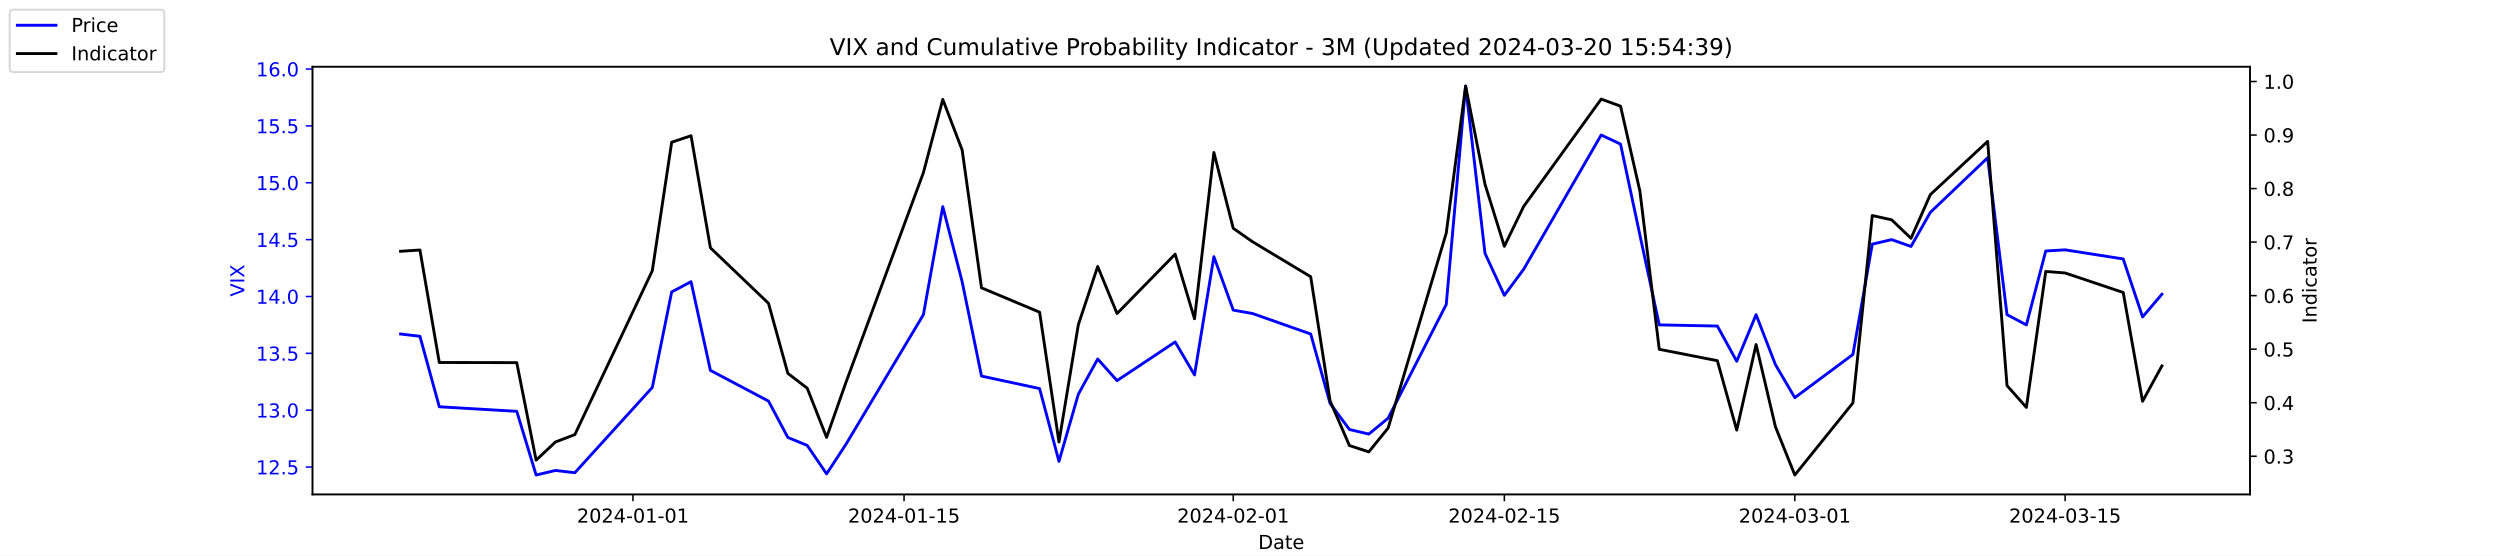
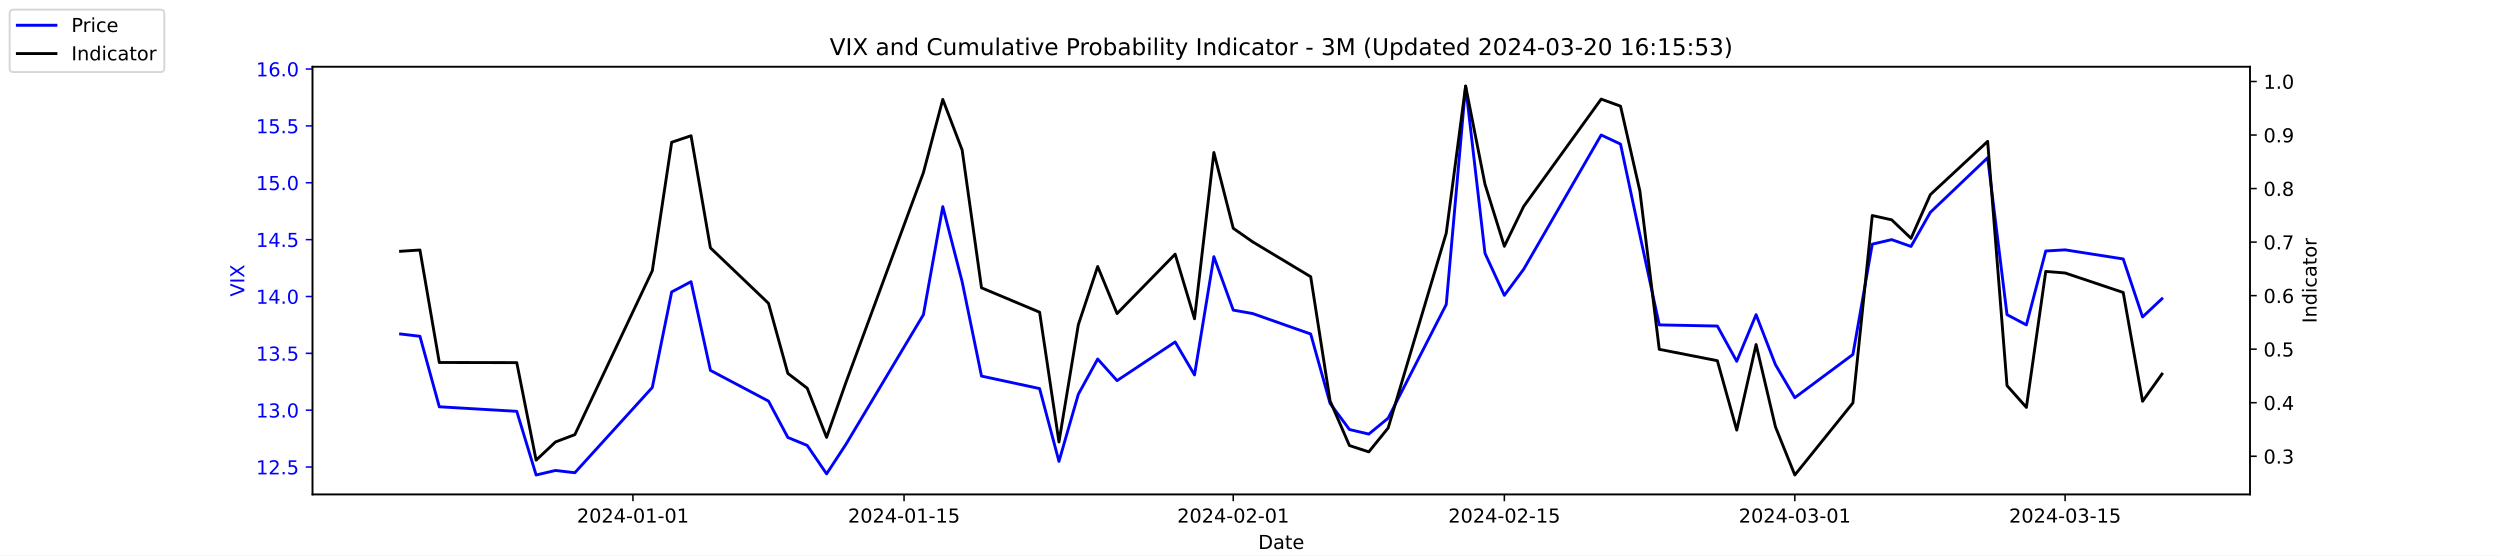
<svg xmlns="http://www.w3.org/2000/svg" xmlns:xlink="http://www.w3.org/1999/xlink" width="1296pt" height="288pt" viewBox="0 0 1296 288" version="1.1">
  <defs>
    <style type="text/css">*{stroke-linejoin: round; stroke-linecap: butt}</style>
  </defs>
  <g id="figure_1">
    <g id="patch_1">
      <path d="M 0 288  L 1296 288  L 1296 0  L 0 0  z " style="fill: #ffffff" />
    </g>
    <g id="axes_1">
      <g id="patch_2">
        <path d="M 162 256.32  L 1166.4 256.32  L 1166.4 34.56  L 162 34.56  z " style="fill: #ffffff" />
      </g>
      <g id="matplotlib.axis_1">
        <g id="xtick_1">
          <g id="line2d_1">
            <defs>
-               <path id="mac4f357152" d="M 0 0  L 0 3.5  " style="stroke: #000000; stroke-width: 0.8" />
+               <path id="m249b11caa0" d="M 0 0  L 0 3.5  " style="stroke: #000000; stroke-width: 0.8" />
            </defs>
            <g>
-               <use xlink:href="#mac4f357152" x="328.117" y="256.32" style="stroke: #000000; stroke-width: 0.8" />
+               <use xlink:href="#m249b11caa0" x="328.117" y="256.32" style="stroke: #000000; stroke-width: 0.8" />
            </g>
          </g>
          <g id="text_1">
            <g transform="translate(299.0595 270.9184) scale(0.1 -0.1)">
              <defs>
                <path id="DejaVuSans-32" d="M 1228 531  L 3431 531  L 3431 0  L 469 0  L 469 531  Q 828 903 1448 1529  Q 2069 2156 2228 2338  Q 2531 2678 2651 2914  Q 2772 3150 2772 3378  Q 2772 3750 2511 3984  Q 2250 4219 1831 4219  Q 1534 4219 1204 4116  Q 875 4013 500 3803  L 500 4441  Q 881 4594 1212 4672  Q 1544 4750 1819 4750  Q 2544 4750 2975 4387  Q 3406 4025 3406 3419  Q 3406 3131 3298 2873  Q 3191 2616 2906 2266  Q 2828 2175 2409 1742  Q 1991 1309 1228 531  z " transform="scale(0.015625)" />
                <path id="DejaVuSans-30" d="M 2034 4250  Q 1547 4250 1301 3770  Q 1056 3291 1056 2328  Q 1056 1369 1301 889  Q 1547 409 2034 409  Q 2525 409 2770 889  Q 3016 1369 3016 2328  Q 3016 3291 2770 3770  Q 2525 4250 2034 4250  z M 2034 4750  Q 2819 4750 3233 4129  Q 3647 3509 3647 2328  Q 3647 1150 3233 529  Q 2819 -91 2034 -91  Q 1250 -91 836 529  Q 422 1150 422 2328  Q 422 3509 836 4129  Q 1250 4750 2034 4750  z " transform="scale(0.015625)" />
                <path id="DejaVuSans-34" d="M 2419 4116  L 825 1625  L 2419 1625  L 2419 4116  z M 2253 4666  L 3047 4666  L 3047 1625  L 3713 1625  L 3713 1100  L 3047 1100  L 3047 0  L 2419 0  L 2419 1100  L 313 1100  L 313 1709  L 2253 4666  z " transform="scale(0.015625)" />
                <path id="DejaVuSans-2d" d="M 313 2009  L 1997 2009  L 1997 1497  L 313 1497  L 313 2009  z " transform="scale(0.015625)" />
                <path id="DejaVuSans-31" d="M 794 531  L 1825 531  L 1825 4091  L 703 3866  L 703 4441  L 1819 4666  L 2450 4666  L 2450 531  L 3481 531  L 3481 0  L 794 0  L 794 531  z " transform="scale(0.015625)" />
              </defs>
              <use xlink:href="#DejaVuSans-32" />
              <use xlink:href="#DejaVuSans-30" x="63.623" />
              <use xlink:href="#DejaVuSans-32" x="127.246" />
              <use xlink:href="#DejaVuSans-34" x="190.869" />
              <use xlink:href="#DejaVuSans-2d" x="254.492" />
              <use xlink:href="#DejaVuSans-30" x="290.576" />
              <use xlink:href="#DejaVuSans-31" x="354.199" />
              <use xlink:href="#DejaVuSans-2d" x="417.822" />
              <use xlink:href="#DejaVuSans-30" x="453.906" />
              <use xlink:href="#DejaVuSans-31" x="517.529" />
            </g>
          </g>
        </g>
        <g id="xtick_2">
          <g id="line2d_2">
            <g>
-               <use xlink:href="#mac4f357152" x="468.657" y="256.32" style="stroke: #000000; stroke-width: 0.8" />
+               <use xlink:href="#m249b11caa0" x="468.657" y="256.32" style="stroke: #000000; stroke-width: 0.8" />
            </g>
          </g>
          <g id="text_2">
            <g transform="translate(439.5994 270.9184) scale(0.1 -0.1)">
              <defs>
                <path id="DejaVuSans-35" d="M 691 4666  L 3169 4666  L 3169 4134  L 1269 4134  L 1269 2991  Q 1406 3038 1543 3061  Q 1681 3084 1819 3084  Q 2600 3084 3056 2656  Q 3513 2228 3513 1497  Q 3513 744 3044 326  Q 2575 -91 1722 -91  Q 1428 -91 1123 -41  Q 819 9 494 109  L 494 744  Q 775 591 1075 516  Q 1375 441 1709 441  Q 2250 441 2565 725  Q 2881 1009 2881 1497  Q 2881 1984 2565 2268  Q 2250 2553 1709 2553  Q 1456 2553 1204 2497  Q 953 2441 691 2322  L 691 4666  z " transform="scale(0.015625)" />
              </defs>
              <use xlink:href="#DejaVuSans-32" />
              <use xlink:href="#DejaVuSans-30" x="63.623" />
              <use xlink:href="#DejaVuSans-32" x="127.246" />
              <use xlink:href="#DejaVuSans-34" x="190.869" />
              <use xlink:href="#DejaVuSans-2d" x="254.492" />
              <use xlink:href="#DejaVuSans-30" x="290.576" />
              <use xlink:href="#DejaVuSans-31" x="354.199" />
              <use xlink:href="#DejaVuSans-2d" x="417.822" />
              <use xlink:href="#DejaVuSans-31" x="453.906" />
              <use xlink:href="#DejaVuSans-35" x="517.529" />
            </g>
          </g>
        </g>
        <g id="xtick_3">
          <g id="line2d_3">
            <g>
-               <use xlink:href="#mac4f357152" x="639.313" y="256.32" style="stroke: #000000; stroke-width: 0.8" />
+               <use xlink:href="#m249b11caa0" x="639.313" y="256.32" style="stroke: #000000; stroke-width: 0.8" />
            </g>
          </g>
          <g id="text_3">
            <g transform="translate(610.2549 270.9184) scale(0.1 -0.1)">
              <use xlink:href="#DejaVuSans-32" />
              <use xlink:href="#DejaVuSans-30" x="63.623" />
              <use xlink:href="#DejaVuSans-32" x="127.246" />
              <use xlink:href="#DejaVuSans-34" x="190.869" />
              <use xlink:href="#DejaVuSans-2d" x="254.492" />
              <use xlink:href="#DejaVuSans-30" x="290.576" />
              <use xlink:href="#DejaVuSans-32" x="354.199" />
              <use xlink:href="#DejaVuSans-2d" x="417.822" />
              <use xlink:href="#DejaVuSans-30" x="453.906" />
              <use xlink:href="#DejaVuSans-31" x="517.529" />
            </g>
          </g>
        </g>
        <g id="xtick_4">
          <g id="line2d_4">
            <g>
-               <use xlink:href="#mac4f357152" x="779.853" y="256.32" style="stroke: #000000; stroke-width: 0.8" />
+               <use xlink:href="#m249b11caa0" x="779.853" y="256.32" style="stroke: #000000; stroke-width: 0.8" />
            </g>
          </g>
          <g id="text_4">
            <g transform="translate(750.7948 270.9184) scale(0.1 -0.1)">
              <use xlink:href="#DejaVuSans-32" />
              <use xlink:href="#DejaVuSans-30" x="63.623" />
              <use xlink:href="#DejaVuSans-32" x="127.246" />
              <use xlink:href="#DejaVuSans-34" x="190.869" />
              <use xlink:href="#DejaVuSans-2d" x="254.492" />
              <use xlink:href="#DejaVuSans-30" x="290.576" />
              <use xlink:href="#DejaVuSans-32" x="354.199" />
              <use xlink:href="#DejaVuSans-2d" x="417.822" />
              <use xlink:href="#DejaVuSans-31" x="453.906" />
              <use xlink:href="#DejaVuSans-35" x="517.529" />
            </g>
          </g>
        </g>
        <g id="xtick_5">
          <g id="line2d_5">
            <g>
-               <use xlink:href="#mac4f357152" x="930.431" y="256.32" style="stroke: #000000; stroke-width: 0.8" />
+               <use xlink:href="#m249b11caa0" x="930.431" y="256.32" style="stroke: #000000; stroke-width: 0.8" />
            </g>
          </g>
          <g id="text_5">
            <g transform="translate(901.3732 270.9184) scale(0.1 -0.1)">
              <defs>
                <path id="DejaVuSans-33" d="M 2597 2516  Q 3050 2419 3304 2112  Q 3559 1806 3559 1356  Q 3559 666 3084 287  Q 2609 -91 1734 -91  Q 1441 -91 1130 -33  Q 819 25 488 141  L 488 750  Q 750 597 1062 519  Q 1375 441 1716 441  Q 2309 441 2620 675  Q 2931 909 2931 1356  Q 2931 1769 2642 2001  Q 2353 2234 1838 2234  L 1294 2234  L 1294 2753  L 1863 2753  Q 2328 2753 2575 2939  Q 2822 3125 2822 3475  Q 2822 3834 2567 4026  Q 2313 4219 1838 4219  Q 1578 4219 1281 4162  Q 984 4106 628 3988  L 628 4550  Q 988 4650 1302 4700  Q 1616 4750 1894 4750  Q 2613 4750 3031 4423  Q 3450 4097 3450 3541  Q 3450 3153 3228 2886  Q 3006 2619 2597 2516  z " transform="scale(0.015625)" />
              </defs>
              <use xlink:href="#DejaVuSans-32" />
              <use xlink:href="#DejaVuSans-30" x="63.623" />
              <use xlink:href="#DejaVuSans-32" x="127.246" />
              <use xlink:href="#DejaVuSans-34" x="190.869" />
              <use xlink:href="#DejaVuSans-2d" x="254.492" />
              <use xlink:href="#DejaVuSans-30" x="290.576" />
              <use xlink:href="#DejaVuSans-33" x="354.199" />
              <use xlink:href="#DejaVuSans-2d" x="417.822" />
              <use xlink:href="#DejaVuSans-30" x="453.906" />
              <use xlink:href="#DejaVuSans-31" x="517.529" />
            </g>
          </g>
        </g>
        <g id="xtick_6">
          <g id="line2d_6">
            <g>
-               <use xlink:href="#mac4f357152" x="1070.553" y="256.32" style="stroke: #000000; stroke-width: 0.8" />
+               <use xlink:href="#m249b11caa0" x="1070.553" y="256.32" style="stroke: #000000; stroke-width: 0.8" />
            </g>
          </g>
          <g id="text_6">
            <g transform="translate(1041.495 270.9184) scale(0.1 -0.1)">
              <use xlink:href="#DejaVuSans-32" />
              <use xlink:href="#DejaVuSans-30" x="63.623" />
              <use xlink:href="#DejaVuSans-32" x="127.246" />
              <use xlink:href="#DejaVuSans-34" x="190.869" />
              <use xlink:href="#DejaVuSans-2d" x="254.492" />
              <use xlink:href="#DejaVuSans-30" x="290.576" />
              <use xlink:href="#DejaVuSans-33" x="354.199" />
              <use xlink:href="#DejaVuSans-2d" x="417.822" />
              <use xlink:href="#DejaVuSans-31" x="453.906" />
              <use xlink:href="#DejaVuSans-35" x="517.529" />
            </g>
          </g>
        </g>
        <g id="text_7">
          <g transform="translate(652.2492 284.5966) scale(0.1 -0.1)">
            <defs>
              <path id="DejaVuSans-44" d="M 1259 4147  L 1259 519  L 2022 519  Q 2988 519 3436 956  Q 3884 1394 3884 2338  Q 3884 3275 3436 3711  Q 2988 4147 2022 4147  L 1259 4147  z M 628 4666  L 1925 4666  Q 3281 4666 3915 4102  Q 4550 3538 4550 2338  Q 4550 1131 3912 565  Q 3275 0 1925 0  L 628 0  L 628 4666  z " transform="scale(0.015625)" />
              <path id="DejaVuSans-61" d="M 2194 1759  Q 1497 1759 1228 1600  Q 959 1441 959 1056  Q 959 750 1161 570  Q 1363 391 1709 391  Q 2188 391 2477 730  Q 2766 1069 2766 1631  L 2766 1759  L 2194 1759  z M 3341 1997  L 3341 0  L 2766 0  L 2766 531  Q 2569 213 2275 61  Q 1981 -91 1556 -91  Q 1019 -91 701 211  Q 384 513 384 1019  Q 384 1609 779 1909  Q 1175 2209 1959 2209  L 2766 2209  L 2766 2266  Q 2766 2663 2505 2880  Q 2244 3097 1772 3097  Q 1472 3097 1187 3025  Q 903 2953 641 2809  L 641 3341  Q 956 3463 1253 3523  Q 1550 3584 1831 3584  Q 2591 3584 2966 3190  Q 3341 2797 3341 1997  z " transform="scale(0.015625)" />
              <path id="DejaVuSans-74" d="M 1172 4494  L 1172 3500  L 2356 3500  L 2356 3053  L 1172 3053  L 1172 1153  Q 1172 725 1289 603  Q 1406 481 1766 481  L 2356 481  L 2356 0  L 1766 0  Q 1100 0 847 248  Q 594 497 594 1153  L 594 3053  L 172 3053  L 172 3500  L 594 3500  L 594 4494  L 1172 4494  z " transform="scale(0.015625)" />
              <path id="DejaVuSans-65" d="M 3597 1894  L 3597 1613  L 953 1613  Q 991 1019 1311 708  Q 1631 397 2203 397  Q 2534 397 2845 478  Q 3156 559 3463 722  L 3463 178  Q 3153 47 2828 -22  Q 2503 -91 2169 -91  Q 1331 -91 842 396  Q 353 884 353 1716  Q 353 2575 817 3079  Q 1281 3584 2069 3584  Q 2775 3584 3186 3129  Q 3597 2675 3597 1894  z M 3022 2063  Q 3016 2534 2758 2815  Q 2500 3097 2075 3097  Q 1594 3097 1305 2825  Q 1016 2553 972 2059  L 3022 2063  z " transform="scale(0.015625)" />
            </defs>
            <use xlink:href="#DejaVuSans-44" />
            <use xlink:href="#DejaVuSans-61" x="77.002" />
            <use xlink:href="#DejaVuSans-74" x="138.281" />
            <use xlink:href="#DejaVuSans-65" x="177.49" />
          </g>
        </g>
      </g>
      <g id="matplotlib.axis_2">
        <g id="ytick_1">
          <g id="line2d_7">
            <defs>
-               <path id="m683753b3c8" d="M 0 0  L -3.5 0  " style="stroke: #0000ff; stroke-width: 0.8" />
+               <path id="m9d72d36053" d="M 0 0  L -3.5 0  " style="stroke: #0000ff; stroke-width: 0.8" />
            </defs>
            <g>
-               <use xlink:href="#m683753b3c8" x="162" y="242.114" style="fill: #0000ff; stroke: #0000ff; stroke-width: 0.8" />
+               <use xlink:href="#m9d72d36053" x="162" y="242.114" style="fill: #0000ff; stroke: #0000ff; stroke-width: 0.8" />
            </g>
          </g>
          <g id="text_8">
            <g style="fill: #0000ff" transform="translate(132.7344 245.9129) scale(0.1 -0.1)">
              <defs>
                <path id="DejaVuSans-2e" d="M 684 794  L 1344 794  L 1344 0  L 684 0  L 684 794  z " transform="scale(0.015625)" />
              </defs>
              <use xlink:href="#DejaVuSans-31" />
              <use xlink:href="#DejaVuSans-32" x="63.623" />
              <use xlink:href="#DejaVuSans-2e" x="127.246" />
              <use xlink:href="#DejaVuSans-35" x="159.033" />
            </g>
          </g>
        </g>
        <g id="ytick_2">
          <g id="line2d_8">
            <g>
-               <use xlink:href="#m683753b3c8" x="162" y="212.64" style="fill: #0000ff; stroke: #0000ff; stroke-width: 0.8" />
+               <use xlink:href="#m9d72d36053" x="162" y="212.64" style="fill: #0000ff; stroke: #0000ff; stroke-width: 0.8" />
            </g>
          </g>
          <g id="text_9">
            <g style="fill: #0000ff" transform="translate(132.7344 216.4392) scale(0.1 -0.1)">
              <use xlink:href="#DejaVuSans-31" />
              <use xlink:href="#DejaVuSans-33" x="63.623" />
              <use xlink:href="#DejaVuSans-2e" x="127.246" />
              <use xlink:href="#DejaVuSans-30" x="159.033" />
            </g>
          </g>
        </g>
        <g id="ytick_3">
          <g id="line2d_9">
            <g>
-               <use xlink:href="#m683753b3c8" x="162" y="183.166" style="fill: #0000ff; stroke: #0000ff; stroke-width: 0.8" />
+               <use xlink:href="#m9d72d36053" x="162" y="183.166" style="fill: #0000ff; stroke: #0000ff; stroke-width: 0.8" />
            </g>
          </g>
          <g id="text_10">
            <g style="fill: #0000ff" transform="translate(132.7344 186.9656) scale(0.1 -0.1)">
              <use xlink:href="#DejaVuSans-31" />
              <use xlink:href="#DejaVuSans-33" x="63.623" />
              <use xlink:href="#DejaVuSans-2e" x="127.246" />
              <use xlink:href="#DejaVuSans-35" x="159.033" />
            </g>
          </g>
        </g>
        <g id="ytick_4">
          <g id="line2d_10">
            <g>
-               <use xlink:href="#m683753b3c8" x="162" y="153.693" style="fill: #0000ff; stroke: #0000ff; stroke-width: 0.8" />
+               <use xlink:href="#m9d72d36053" x="162" y="153.693" style="fill: #0000ff; stroke: #0000ff; stroke-width: 0.8" />
            </g>
          </g>
          <g id="text_11">
            <g style="fill: #0000ff" transform="translate(132.7344 157.4919) scale(0.1 -0.1)">
              <use xlink:href="#DejaVuSans-31" />
              <use xlink:href="#DejaVuSans-34" x="63.623" />
              <use xlink:href="#DejaVuSans-2e" x="127.246" />
              <use xlink:href="#DejaVuSans-30" x="159.033" />
            </g>
          </g>
        </g>
        <g id="ytick_5">
          <g id="line2d_11">
            <g>
-               <use xlink:href="#m683753b3c8" x="162" y="124.219" style="fill: #0000ff; stroke: #0000ff; stroke-width: 0.8" />
+               <use xlink:href="#m9d72d36053" x="162" y="124.219" style="fill: #0000ff; stroke: #0000ff; stroke-width: 0.8" />
            </g>
          </g>
          <g id="text_12">
            <g style="fill: #0000ff" transform="translate(132.7344 128.0182) scale(0.1 -0.1)">
              <use xlink:href="#DejaVuSans-31" />
              <use xlink:href="#DejaVuSans-34" x="63.623" />
              <use xlink:href="#DejaVuSans-2e" x="127.246" />
              <use xlink:href="#DejaVuSans-35" x="159.033" />
            </g>
          </g>
        </g>
        <g id="ytick_6">
          <g id="line2d_12">
            <g>
-               <use xlink:href="#m683753b3c8" x="162" y="94.745" style="fill: #0000ff; stroke: #0000ff; stroke-width: 0.8" />
+               <use xlink:href="#m9d72d36053" x="162" y="94.745" style="fill: #0000ff; stroke: #0000ff; stroke-width: 0.8" />
            </g>
          </g>
          <g id="text_13">
            <g style="fill: #0000ff" transform="translate(132.7344 98.5445) scale(0.1 -0.1)">
              <use xlink:href="#DejaVuSans-31" />
              <use xlink:href="#DejaVuSans-35" x="63.623" />
              <use xlink:href="#DejaVuSans-2e" x="127.246" />
              <use xlink:href="#DejaVuSans-30" x="159.033" />
            </g>
          </g>
        </g>
        <g id="ytick_7">
          <g id="line2d_13">
            <g>
-               <use xlink:href="#m683753b3c8" x="162" y="65.272" style="fill: #0000ff; stroke: #0000ff; stroke-width: 0.8" />
+               <use xlink:href="#m9d72d36053" x="162" y="65.272" style="fill: #0000ff; stroke: #0000ff; stroke-width: 0.8" />
            </g>
          </g>
          <g id="text_14">
            <g style="fill: #0000ff" transform="translate(132.7344 69.07082) scale(0.1 -0.1)">
              <use xlink:href="#DejaVuSans-31" />
              <use xlink:href="#DejaVuSans-35" x="63.623" />
              <use xlink:href="#DejaVuSans-2e" x="127.246" />
              <use xlink:href="#DejaVuSans-35" x="159.033" />
            </g>
          </g>
        </g>
        <g id="ytick_8">
          <g id="line2d_14">
            <g>
-               <use xlink:href="#m683753b3c8" x="162" y="35.798" style="fill: #0000ff; stroke: #0000ff; stroke-width: 0.8" />
+               <use xlink:href="#m9d72d36053" x="162" y="35.798" style="fill: #0000ff; stroke: #0000ff; stroke-width: 0.8" />
            </g>
          </g>
          <g id="text_15">
            <g style="fill: #0000ff" transform="translate(132.7344 39.59714) scale(0.1 -0.1)">
              <defs>
                <path id="DejaVuSans-36" d="M 2113 2584  Q 1688 2584 1439 2293  Q 1191 2003 1191 1497  Q 1191 994 1439 701  Q 1688 409 2113 409  Q 2538 409 2786 701  Q 3034 994 3034 1497  Q 3034 2003 2786 2293  Q 2538 2584 2113 2584  z M 3366 4563  L 3366 3988  Q 3128 4100 2886 4159  Q 2644 4219 2406 4219  Q 1781 4219 1451 3797  Q 1122 3375 1075 2522  Q 1259 2794 1537 2939  Q 1816 3084 2150 3084  Q 2853 3084 3261 2657  Q 3669 2231 3669 1497  Q 3669 778 3244 343  Q 2819 -91 2113 -91  Q 1303 -91 875 529  Q 447 1150 447 2328  Q 447 3434 972 4092  Q 1497 4750 2381 4750  Q 2619 4750 2861 4703  Q 3103 4656 3366 4563  z " transform="scale(0.015625)" />
              </defs>
              <use xlink:href="#DejaVuSans-31" />
              <use xlink:href="#DejaVuSans-36" x="63.623" />
              <use xlink:href="#DejaVuSans-2e" x="127.246" />
              <use xlink:href="#DejaVuSans-30" x="159.033" />
            </g>
          </g>
        </g>
        <g id="text_16">
          <g style="fill: #0000ff" transform="translate(126.6547 153.7603) rotate(-90) scale(0.1 -0.1)">
            <defs>
              <path id="DejaVuSans-56" d="M 1831 0  L 50 4666  L 709 4666  L 2188 738  L 3669 4666  L 4325 4666  L 2547 0  L 1831 0  z " transform="scale(0.015625)" />
              <path id="DejaVuSans-49" d="M 628 4666  L 1259 4666  L 1259 0  L 628 0  L 628 4666  z " transform="scale(0.015625)" />
              <path id="DejaVuSans-58" d="M 403 4666  L 1081 4666  L 2241 2931  L 3406 4666  L 4084 4666  L 2584 2425  L 4184 0  L 3506 0  L 2194 1984  L 872 0  L 191 0  L 1856 2491  L 403 4666  z " transform="scale(0.015625)" />
            </defs>
            <use xlink:href="#DejaVuSans-56" />
            <use xlink:href="#DejaVuSans-49" x="68.408" />
            <use xlink:href="#DejaVuSans-58" x="97.9" />
          </g>
        </g>
      </g>
      <g id="line2d_15">
-         <path d="M 207.655 173.145  L 217.693 174.324  L 227.732 210.872  L 267.886 213.23  L 277.924 246.24  L 287.963 243.882  L 298.002 245.061  L 338.156 200.851  L 348.194 151.335  L 358.233 146.029  L 368.272 192.008  L 398.387 207.924  L 408.426 226.787  L 418.464 230.914  L 428.503 245.651  L 438.541 230.324  L 478.696 163.124  L 488.734 107.124  L 498.773 146.029  L 508.811 194.956  L 538.927 201.44  L 548.966 239.166  L 559.004 204.387  L 569.043 186.114  L 579.081 197.314  L 609.197 177.272  L 619.236 194.366  L 629.274 133.061  L 639.313 160.766  L 649.351 162.535  L 679.467 173.145  L 689.506 209.103  L 699.544 222.661  L 709.583 225.019  L 719.621 216.766  L 749.737 157.819  L 759.775 44.64  L 769.814 131.293  L 779.853 153.103  L 789.891 139.545  L 830.045 69.987  L 840.084 74.703  L 850.123 121.861  L 860.161 168.429  L 890.277 169.019  L 900.315 187.293  L 910.354 163.124  L 920.392 189.061  L 930.431 206.156  L 960.547 183.756  L 970.585 126.577  L 980.624 124.219  L 990.662 127.756  L 1000.701 110.072  L 1030.398 81.777  L 1040.437 163.124  L 1050.476 168.429  L 1060.514 130.114  L 1070.553 129.524  L 1100.668 134.24  L 1110.707 164.303  L 1120.745 152.514  " clip-path="url(#p464021ccfa)" style="fill: none; stroke: #0000ff; stroke-width: 1.5; stroke-linecap: square" />
+         <path d="M 207.655 173.145  L 217.693 174.324  L 227.732 210.872  L 267.886 213.23  L 277.924 246.24  L 287.963 243.882  L 298.002 245.061  L 338.156 200.851  L 348.194 151.335  L 358.233 146.029  L 368.272 192.008  L 398.387 207.924  L 408.426 226.787  L 418.464 230.914  L 428.503 245.651  L 438.541 230.324  L 478.696 163.124  L 488.734 107.124  L 498.773 146.029  L 508.811 194.956  L 538.927 201.44  L 548.966 239.166  L 559.004 204.387  L 569.043 186.114  L 579.081 197.314  L 609.197 177.272  L 619.236 194.366  L 629.274 133.061  L 639.313 160.766  L 649.351 162.535  L 679.467 173.145  L 689.506 209.103  L 699.544 222.661  L 709.583 225.019  L 719.621 216.766  L 749.737 157.819  L 759.775 44.64  L 769.814 131.293  L 779.853 153.103  L 789.891 139.545  L 830.045 69.987  L 840.084 74.703  L 850.123 121.861  L 860.161 168.429  L 890.277 169.019  L 900.315 187.293  L 910.354 163.124  L 920.392 189.061  L 930.431 206.156  L 960.547 183.756  L 970.585 126.577  L 980.624 124.219  L 990.662 127.756  L 1000.701 110.072  L 1030.398 81.777  L 1040.437 163.124  L 1050.476 168.429  L 1060.514 130.114  L 1070.553 129.524  L 1100.668 134.24  L 1110.707 164.303  L 1120.745 154.872  " clip-path="url(#pbd9ab7d501)" style="fill: none; stroke: #0000ff; stroke-width: 1.5; stroke-linecap: square" />
      </g>
      <g id="patch_3">
        <path d="M 162 256.32  L 162 34.56  " style="fill: none; stroke: #000000; stroke-width: 0.8; stroke-linejoin: miter; stroke-linecap: square" />
      </g>
      <g id="patch_4">
        <path d="M 1166.4 256.32  L 1166.4 34.56  " style="fill: none; stroke: #000000; stroke-width: 0.8; stroke-linejoin: miter; stroke-linecap: square" />
      </g>
      <g id="patch_5">
        <path d="M 162 256.32  L 1166.4 256.32  " style="fill: none; stroke: #000000; stroke-width: 0.8; stroke-linejoin: miter; stroke-linecap: square" />
      </g>
      <g id="patch_6">
        <path d="M 162 34.56  L 1166.4 34.56  " style="fill: none; stroke: #000000; stroke-width: 0.8; stroke-linejoin: miter; stroke-linecap: square" />
      </g>
    </g>
    <g id="axes_2">
      <g id="matplotlib.axis_3">
        <g id="ytick_9">
          <g id="line2d_16">
            <defs>
-               <path id="m375548e0ee" d="M 0 0  L 3.5 0  " style="stroke: #000000; stroke-width: 0.8" />
+               <path id="m56e05664b1" d="M 0 0  L 3.5 0  " style="stroke: #000000; stroke-width: 0.8" />
            </defs>
            <g>
-               <use xlink:href="#m375548e0ee" x="1166.4" y="236.527" style="stroke: #000000; stroke-width: 0.8" />
+               <use xlink:href="#m56e05664b1" x="1166.4" y="236.527" style="stroke: #000000; stroke-width: 0.8" />
            </g>
          </g>
          <g id="text_17">
            <g transform="translate(1173.4 240.3261) scale(0.1 -0.1)">
              <use xlink:href="#DejaVuSans-30" />
              <use xlink:href="#DejaVuSans-2e" x="63.623" />
              <use xlink:href="#DejaVuSans-33" x="95.41" />
            </g>
          </g>
        </g>
        <g id="ytick_10">
          <g id="line2d_17">
            <g>
-               <use xlink:href="#m375548e0ee" x="1166.4" y="208.772" style="stroke: #000000; stroke-width: 0.8" />
+               <use xlink:href="#m56e05664b1" x="1166.4" y="208.772" style="stroke: #000000; stroke-width: 0.8" />
            </g>
          </g>
          <g id="text_18">
            <g transform="translate(1173.4 212.5708) scale(0.1 -0.1)">
              <use xlink:href="#DejaVuSans-30" />
              <use xlink:href="#DejaVuSans-2e" x="63.623" />
              <use xlink:href="#DejaVuSans-34" x="95.41" />
            </g>
          </g>
        </g>
        <g id="ytick_11">
          <g id="line2d_18">
            <g>
-               <use xlink:href="#m375548e0ee" x="1166.4" y="181.016" style="stroke: #000000; stroke-width: 0.8" />
+               <use xlink:href="#m56e05664b1" x="1166.4" y="181.016" style="stroke: #000000; stroke-width: 0.8" />
            </g>
          </g>
          <g id="text_19">
            <g transform="translate(1173.4 184.8154) scale(0.1 -0.1)">
              <use xlink:href="#DejaVuSans-30" />
              <use xlink:href="#DejaVuSans-2e" x="63.623" />
              <use xlink:href="#DejaVuSans-35" x="95.41" />
            </g>
          </g>
        </g>
        <g id="ytick_12">
          <g id="line2d_19">
            <g>
-               <use xlink:href="#m375548e0ee" x="1166.4" y="153.261" style="stroke: #000000; stroke-width: 0.8" />
+               <use xlink:href="#m56e05664b1" x="1166.4" y="153.261" style="stroke: #000000; stroke-width: 0.8" />
            </g>
          </g>
          <g id="text_20">
            <g transform="translate(1173.4 157.0601) scale(0.1 -0.1)">
              <use xlink:href="#DejaVuSans-30" />
              <use xlink:href="#DejaVuSans-2e" x="63.623" />
              <use xlink:href="#DejaVuSans-36" x="95.41" />
            </g>
          </g>
        </g>
        <g id="ytick_13">
          <g id="line2d_20">
            <g>
-               <use xlink:href="#m375548e0ee" x="1166.4" y="125.505" style="stroke: #000000; stroke-width: 0.8" />
+               <use xlink:href="#m56e05664b1" x="1166.4" y="125.505" style="stroke: #000000; stroke-width: 0.8" />
            </g>
          </g>
          <g id="text_21">
            <g transform="translate(1173.4 129.3047) scale(0.1 -0.1)">
              <defs>
                <path id="DejaVuSans-37" d="M 525 4666  L 3525 4666  L 3525 4397  L 1831 0  L 1172 0  L 2766 4134  L 525 4134  L 525 4666  z " transform="scale(0.015625)" />
              </defs>
              <use xlink:href="#DejaVuSans-30" />
              <use xlink:href="#DejaVuSans-2e" x="63.623" />
              <use xlink:href="#DejaVuSans-37" x="95.41" />
            </g>
          </g>
        </g>
        <g id="ytick_14">
          <g id="line2d_21">
            <g>
-               <use xlink:href="#m375548e0ee" x="1166.4" y="97.75" style="stroke: #000000; stroke-width: 0.8" />
+               <use xlink:href="#m56e05664b1" x="1166.4" y="97.75" style="stroke: #000000; stroke-width: 0.8" />
            </g>
          </g>
          <g id="text_22">
            <g transform="translate(1173.4 101.5493) scale(0.1 -0.1)">
              <defs>
                <path id="DejaVuSans-38" d="M 2034 2216  Q 1584 2216 1326 1975  Q 1069 1734 1069 1313  Q 1069 891 1326 650  Q 1584 409 2034 409  Q 2484 409 2743 651  Q 3003 894 3003 1313  Q 3003 1734 2745 1975  Q 2488 2216 2034 2216  z M 1403 2484  Q 997 2584 770 2862  Q 544 3141 544 3541  Q 544 4100 942 4425  Q 1341 4750 2034 4750  Q 2731 4750 3128 4425  Q 3525 4100 3525 3541  Q 3525 3141 3298 2862  Q 3072 2584 2669 2484  Q 3125 2378 3379 2068  Q 3634 1759 3634 1313  Q 3634 634 3220 271  Q 2806 -91 2034 -91  Q 1263 -91 848 271  Q 434 634 434 1313  Q 434 1759 690 2068  Q 947 2378 1403 2484  z M 1172 3481  Q 1172 3119 1398 2916  Q 1625 2713 2034 2713  Q 2441 2713 2670 2916  Q 2900 3119 2900 3481  Q 2900 3844 2670 4047  Q 2441 4250 2034 4250  Q 1625 4250 1398 4047  Q 1172 3844 1172 3481  z " transform="scale(0.015625)" />
              </defs>
              <use xlink:href="#DejaVuSans-30" />
              <use xlink:href="#DejaVuSans-2e" x="63.623" />
              <use xlink:href="#DejaVuSans-38" x="95.41" />
            </g>
          </g>
        </g>
        <g id="ytick_15">
          <g id="line2d_22">
            <g>
-               <use xlink:href="#m375548e0ee" x="1166.4" y="69.995" style="stroke: #000000; stroke-width: 0.8" />
+               <use xlink:href="#m56e05664b1" x="1166.4" y="69.995" style="stroke: #000000; stroke-width: 0.8" />
            </g>
          </g>
          <g id="text_23">
            <g transform="translate(1173.4 73.79399) scale(0.1 -0.1)">
              <defs>
                <path id="DejaVuSans-39" d="M 703 97  L 703 672  Q 941 559 1184 500  Q 1428 441 1663 441  Q 2288 441 2617 861  Q 2947 1281 2994 2138  Q 2813 1869 2534 1725  Q 2256 1581 1919 1581  Q 1219 1581 811 2004  Q 403 2428 403 3163  Q 403 3881 828 4315  Q 1253 4750 1959 4750  Q 2769 4750 3195 4129  Q 3622 3509 3622 2328  Q 3622 1225 3098 567  Q 2575 -91 1691 -91  Q 1453 -91 1209 -44  Q 966 3 703 97  z M 1959 2075  Q 2384 2075 2632 2365  Q 2881 2656 2881 3163  Q 2881 3666 2632 3958  Q 2384 4250 1959 4250  Q 1534 4250 1286 3958  Q 1038 3666 1038 3163  Q 1038 2656 1286 2365  Q 1534 2075 1959 2075  z " transform="scale(0.015625)" />
              </defs>
              <use xlink:href="#DejaVuSans-30" />
              <use xlink:href="#DejaVuSans-2e" x="63.623" />
              <use xlink:href="#DejaVuSans-39" x="95.41" />
            </g>
          </g>
        </g>
        <g id="ytick_16">
          <g id="line2d_23">
            <g>
-               <use xlink:href="#m375548e0ee" x="1166.4" y="42.239" style="stroke: #000000; stroke-width: 0.8" />
+               <use xlink:href="#m56e05664b1" x="1166.4" y="42.239" style="stroke: #000000; stroke-width: 0.8" />
            </g>
          </g>
          <g id="text_24">
            <g transform="translate(1173.4 46.03863) scale(0.1 -0.1)">
              <use xlink:href="#DejaVuSans-31" />
              <use xlink:href="#DejaVuSans-2e" x="63.623" />
              <use xlink:href="#DejaVuSans-30" x="95.41" />
            </g>
          </g>
        </g>
        <g id="text_25">
          <g transform="translate(1200.902 167.5353) rotate(-90) scale(0.1 -0.1)">
            <defs>
              <path id="DejaVuSans-6e" d="M 3513 2113  L 3513 0  L 2938 0  L 2938 2094  Q 2938 2591 2744 2837  Q 2550 3084 2163 3084  Q 1697 3084 1428 2787  Q 1159 2491 1159 1978  L 1159 0  L 581 0  L 581 3500  L 1159 3500  L 1159 2956  Q 1366 3272 1645 3428  Q 1925 3584 2291 3584  Q 2894 3584 3203 3211  Q 3513 2838 3513 2113  z " transform="scale(0.015625)" />
              <path id="DejaVuSans-64" d="M 2906 2969  L 2906 4863  L 3481 4863  L 3481 0  L 2906 0  L 2906 525  Q 2725 213 2448 61  Q 2172 -91 1784 -91  Q 1150 -91 751 415  Q 353 922 353 1747  Q 353 2572 751 3078  Q 1150 3584 1784 3584  Q 2172 3584 2448 3432  Q 2725 3281 2906 2969  z M 947 1747  Q 947 1113 1208 752  Q 1469 391 1925 391  Q 2381 391 2643 752  Q 2906 1113 2906 1747  Q 2906 2381 2643 2742  Q 2381 3103 1925 3103  Q 1469 3103 1208 2742  Q 947 2381 947 1747  z " transform="scale(0.015625)" />
              <path id="DejaVuSans-69" d="M 603 3500  L 1178 3500  L 1178 0  L 603 0  L 603 3500  z M 603 4863  L 1178 4863  L 1178 4134  L 603 4134  L 603 4863  z " transform="scale(0.015625)" />
              <path id="DejaVuSans-63" d="M 3122 3366  L 3122 2828  Q 2878 2963 2633 3030  Q 2388 3097 2138 3097  Q 1578 3097 1268 2742  Q 959 2388 959 1747  Q 959 1106 1268 751  Q 1578 397 2138 397  Q 2388 397 2633 464  Q 2878 531 3122 666  L 3122 134  Q 2881 22 2623 -34  Q 2366 -91 2075 -91  Q 1284 -91 818 406  Q 353 903 353 1747  Q 353 2603 823 3093  Q 1294 3584 2113 3584  Q 2378 3584 2631 3529  Q 2884 3475 3122 3366  z " transform="scale(0.015625)" />
              <path id="DejaVuSans-6f" d="M 1959 3097  Q 1497 3097 1228 2736  Q 959 2375 959 1747  Q 959 1119 1226 758  Q 1494 397 1959 397  Q 2419 397 2687 759  Q 2956 1122 2956 1747  Q 2956 2369 2687 2733  Q 2419 3097 1959 3097  z M 1959 3584  Q 2709 3584 3137 3096  Q 3566 2609 3566 1747  Q 3566 888 3137 398  Q 2709 -91 1959 -91  Q 1206 -91 779 398  Q 353 888 353 1747  Q 353 2609 779 3096  Q 1206 3584 1959 3584  z " transform="scale(0.015625)" />
              <path id="DejaVuSans-72" d="M 2631 2963  Q 2534 3019 2420 3045  Q 2306 3072 2169 3072  Q 1681 3072 1420 2755  Q 1159 2438 1159 1844  L 1159 0  L 581 0  L 581 3500  L 1159 3500  L 1159 2956  Q 1341 3275 1631 3429  Q 1922 3584 2338 3584  Q 2397 3584 2469 3576  Q 2541 3569 2628 3553  L 2631 2963  z " transform="scale(0.015625)" />
            </defs>
            <use xlink:href="#DejaVuSans-49" />
            <use xlink:href="#DejaVuSans-6e" x="29.492" />
            <use xlink:href="#DejaVuSans-64" x="92.871" />
            <use xlink:href="#DejaVuSans-69" x="156.348" />
            <use xlink:href="#DejaVuSans-63" x="184.131" />
            <use xlink:href="#DejaVuSans-61" x="239.111" />
            <use xlink:href="#DejaVuSans-74" x="300.391" />
            <use xlink:href="#DejaVuSans-6f" x="339.6" />
            <use xlink:href="#DejaVuSans-72" x="400.781" />
          </g>
        </g>
      </g>
      <g id="line2d_24">
-         <path d="M 207.655 130.267  L 217.693 129.609  L 227.732 187.914  L 267.886 187.988  L 277.924 238.536  L 287.963 229.112  L 298.002 225.31  L 338.156 140.343  L 348.194 73.748  L 358.233 70.364  L 368.272 128.462  L 398.387 157.248  L 408.426 193.575  L 418.464 201.239  L 428.503 226.733  L 438.541 198.22  L 478.696 89.482  L 488.734 51.544  L 498.773 77.741  L 508.811 149.208  L 538.927 161.847  L 548.966 229.112  L 559.004 168.347  L 569.043 138.151  L 579.081 162.537  L 609.197 131.756  L 619.236 165.236  L 629.274 79.053  L 639.313 118.359  L 649.351 125.351  L 679.467 143.455  L 689.506 207.809  L 699.544 230.973  L 709.583 234.255  L 719.621 221.861  L 749.737 120.814  L 759.775 44.64  L 769.814 95.495  L 779.853 127.677  L 789.891 106.966  L 830.045 51.38  L 840.084 55.032  L 850.123 99.077  L 860.161 181.09  L 890.277 186.993  L 900.315 222.96  L 910.354 178.618  L 920.392 221.276  L 930.431 246.24  L 960.547 208.877  L 970.585 111.73  L 980.624 113.955  L 990.662 123.528  L 1000.701 100.88  L 1030.398 73.288  L 1040.437 199.895  L 1050.476 211.194  L 1060.514 140.722  L 1070.553 141.514  L 1100.668 151.62  L 1110.707 208.019  L 1120.745 189.673  " clip-path="url(#p464021ccfa)" style="fill: none; stroke: #000000; stroke-width: 1.5; stroke-linecap: square" />
+         <path d="M 207.655 130.267  L 217.693 129.609  L 227.732 187.914  L 267.886 187.988  L 277.924 238.536  L 287.963 229.112  L 298.002 225.31  L 338.156 140.343  L 348.194 73.748  L 358.233 70.364  L 368.272 128.462  L 398.387 157.248  L 408.426 193.575  L 418.464 201.239  L 428.503 226.733  L 438.541 198.22  L 478.696 89.482  L 488.734 51.544  L 498.773 77.741  L 508.811 149.208  L 538.927 161.847  L 548.966 229.112  L 559.004 168.347  L 569.043 138.151  L 579.081 162.537  L 609.197 131.756  L 619.236 165.236  L 629.274 79.053  L 639.313 118.359  L 649.351 125.351  L 679.467 143.455  L 689.506 207.809  L 699.544 230.973  L 709.583 234.255  L 719.621 221.861  L 749.737 120.814  L 759.775 44.64  L 769.814 95.495  L 779.853 127.677  L 789.891 106.966  L 830.045 51.38  L 840.084 55.032  L 850.123 99.077  L 860.161 181.09  L 890.277 186.993  L 900.315 222.96  L 910.354 178.618  L 920.392 221.276  L 930.431 246.24  L 960.547 208.877  L 970.585 111.73  L 980.624 113.955  L 990.662 123.528  L 1000.701 100.88  L 1030.398 73.288  L 1040.437 199.895  L 1050.476 211.194  L 1060.514 140.722  L 1070.553 141.514  L 1100.668 151.62  L 1110.707 208.019  L 1120.745 193.936  " clip-path="url(#pbd9ab7d501)" style="fill: none; stroke: #000000; stroke-width: 1.5; stroke-linecap: square" />
      </g>
      <g id="patch_7">
        <path d="M 162 256.32  L 162 34.56  " style="fill: none; stroke: #000000; stroke-width: 0.8; stroke-linejoin: miter; stroke-linecap: square" />
      </g>
      <g id="patch_8">
        <path d="M 1166.4 256.32  L 1166.4 34.56  " style="fill: none; stroke: #000000; stroke-width: 0.8; stroke-linejoin: miter; stroke-linecap: square" />
      </g>
      <g id="patch_9">
        <path d="M 162 256.32  L 1166.4 256.32  " style="fill: none; stroke: #000000; stroke-width: 0.8; stroke-linejoin: miter; stroke-linecap: square" />
      </g>
      <g id="patch_10">
        <path d="M 162 34.56  L 1166.4 34.56  " style="fill: none; stroke: #000000; stroke-width: 0.8; stroke-linejoin: miter; stroke-linecap: square" />
      </g>
      <g id="text_26">
        <g transform="translate(430.0941 28.56) scale(0.12 -0.12)">
          <defs>
            <path id="DejaVuSans-20" transform="scale(0.015625)" />
            <path id="DejaVuSans-43" d="M 4122 4306  L 4122 3641  Q 3803 3938 3442 4084  Q 3081 4231 2675 4231  Q 1875 4231 1450 3742  Q 1025 3253 1025 2328  Q 1025 1406 1450 917  Q 1875 428 2675 428  Q 3081 428 3442 575  Q 3803 722 4122 1019  L 4122 359  Q 3791 134 3420 21  Q 3050 -91 2638 -91  Q 1578 -91 968 557  Q 359 1206 359 2328  Q 359 3453 968 4101  Q 1578 4750 2638 4750  Q 3056 4750 3426 4639  Q 3797 4528 4122 4306  z " transform="scale(0.015625)" />
            <path id="DejaVuSans-75" d="M 544 1381  L 544 3500  L 1119 3500  L 1119 1403  Q 1119 906 1312 657  Q 1506 409 1894 409  Q 2359 409 2629 706  Q 2900 1003 2900 1516  L 2900 3500  L 3475 3500  L 3475 0  L 2900 0  L 2900 538  Q 2691 219 2414 64  Q 2138 -91 1772 -91  Q 1169 -91 856 284  Q 544 659 544 1381  z M 1991 3584  L 1991 3584  z " transform="scale(0.015625)" />
            <path id="DejaVuSans-6d" d="M 3328 2828  Q 3544 3216 3844 3400  Q 4144 3584 4550 3584  Q 5097 3584 5394 3201  Q 5691 2819 5691 2113  L 5691 0  L 5113 0  L 5113 2094  Q 5113 2597 4934 2840  Q 4756 3084 4391 3084  Q 3944 3084 3684 2787  Q 3425 2491 3425 1978  L 3425 0  L 2847 0  L 2847 2094  Q 2847 2600 2669 2842  Q 2491 3084 2119 3084  Q 1678 3084 1418 2786  Q 1159 2488 1159 1978  L 1159 0  L 581 0  L 581 3500  L 1159 3500  L 1159 2956  Q 1356 3278 1631 3431  Q 1906 3584 2284 3584  Q 2666 3584 2933 3390  Q 3200 3197 3328 2828  z " transform="scale(0.015625)" />
            <path id="DejaVuSans-6c" d="M 603 4863  L 1178 4863  L 1178 0  L 603 0  L 603 4863  z " transform="scale(0.015625)" />
            <path id="DejaVuSans-76" d="M 191 3500  L 800 3500  L 1894 563  L 2988 3500  L 3597 3500  L 2284 0  L 1503 0  L 191 3500  z " transform="scale(0.015625)" />
            <path id="DejaVuSans-50" d="M 1259 4147  L 1259 2394  L 2053 2394  Q 2494 2394 2734 2622  Q 2975 2850 2975 3272  Q 2975 3691 2734 3919  Q 2494 4147 2053 4147  L 1259 4147  z M 628 4666  L 2053 4666  Q 2838 4666 3239 4311  Q 3641 3956 3641 3272  Q 3641 2581 3239 2228  Q 2838 1875 2053 1875  L 1259 1875  L 1259 0  L 628 0  L 628 4666  z " transform="scale(0.015625)" />
            <path id="DejaVuSans-62" d="M 3116 1747  Q 3116 2381 2855 2742  Q 2594 3103 2138 3103  Q 1681 3103 1420 2742  Q 1159 2381 1159 1747  Q 1159 1113 1420 752  Q 1681 391 2138 391  Q 2594 391 2855 752  Q 3116 1113 3116 1747  z M 1159 2969  Q 1341 3281 1617 3432  Q 1894 3584 2278 3584  Q 2916 3584 3314 3078  Q 3713 2572 3713 1747  Q 3713 922 3314 415  Q 2916 -91 2278 -91  Q 1894 -91 1617 61  Q 1341 213 1159 525  L 1159 0  L 581 0  L 581 4863  L 1159 4863  L 1159 2969  z " transform="scale(0.015625)" />
            <path id="DejaVuSans-79" d="M 2059 -325  Q 1816 -950 1584 -1140  Q 1353 -1331 966 -1331  L 506 -1331  L 506 -850  L 844 -850  Q 1081 -850 1212 -737  Q 1344 -625 1503 -206  L 1606 56  L 191 3500  L 800 3500  L 1894 763  L 2988 3500  L 3597 3500  L 2059 -325  z " transform="scale(0.015625)" />
            <path id="DejaVuSans-4d" d="M 628 4666  L 1569 4666  L 2759 1491  L 3956 4666  L 4897 4666  L 4897 0  L 4281 0  L 4281 4097  L 3078 897  L 2444 897  L 1241 4097  L 1241 0  L 628 0  L 628 4666  z " transform="scale(0.015625)" />
            <path id="DejaVuSans-28" d="M 1984 4856  Q 1566 4138 1362 3434  Q 1159 2731 1159 2009  Q 1159 1288 1364 580  Q 1569 -128 1984 -844  L 1484 -844  Q 1016 -109 783 600  Q 550 1309 550 2009  Q 550 2706 781 3412  Q 1013 4119 1484 4856  L 1984 4856  z " transform="scale(0.015625)" />
            <path id="DejaVuSans-55" d="M 556 4666  L 1191 4666  L 1191 1831  Q 1191 1081 1462 751  Q 1734 422 2344 422  Q 2950 422 3222 751  Q 3494 1081 3494 1831  L 3494 4666  L 4128 4666  L 4128 1753  Q 4128 841 3676 375  Q 3225 -91 2344 -91  Q 1459 -91 1007 375  Q 556 841 556 1753  L 556 4666  z " transform="scale(0.015625)" />
            <path id="DejaVuSans-70" d="M 1159 525  L 1159 -1331  L 581 -1331  L 581 3500  L 1159 3500  L 1159 2969  Q 1341 3281 1617 3432  Q 1894 3584 2278 3584  Q 2916 3584 3314 3078  Q 3713 2572 3713 1747  Q 3713 922 3314 415  Q 2916 -91 2278 -91  Q 1894 -91 1617 61  Q 1341 213 1159 525  z M 3116 1747  Q 3116 2381 2855 2742  Q 2594 3103 2138 3103  Q 1681 3103 1420 2742  Q 1159 2381 1159 1747  Q 1159 1113 1420 752  Q 1681 391 2138 391  Q 2594 391 2855 752  Q 3116 1113 3116 1747  z " transform="scale(0.015625)" />
            <path id="DejaVuSans-3a" d="M 750 794  L 1409 794  L 1409 0  L 750 0  L 750 794  z M 750 3309  L 1409 3309  L 1409 2516  L 750 2516  L 750 3309  z " transform="scale(0.015625)" />
            <path id="DejaVuSans-29" d="M 513 4856  L 1013 4856  Q 1481 4119 1714 3412  Q 1947 2706 1947 2009  Q 1947 1309 1714 600  Q 1481 -109 1013 -844  L 513 -844  Q 928 -128 1133 580  Q 1338 1288 1338 2009  Q 1338 2731 1133 3434  Q 928 4138 513 4856  z " transform="scale(0.015625)" />
          </defs>
          <use xlink:href="#DejaVuSans-56" />
          <use xlink:href="#DejaVuSans-49" x="68.408" />
          <use xlink:href="#DejaVuSans-58" x="97.9" />
          <use xlink:href="#DejaVuSans-20" x="166.406" />
          <use xlink:href="#DejaVuSans-61" x="198.193" />
          <use xlink:href="#DejaVuSans-6e" x="259.473" />
          <use xlink:href="#DejaVuSans-64" x="322.852" />
          <use xlink:href="#DejaVuSans-20" x="386.328" />
          <use xlink:href="#DejaVuSans-43" x="418.115" />
          <use xlink:href="#DejaVuSans-75" x="487.939" />
          <use xlink:href="#DejaVuSans-6d" x="551.318" />
          <use xlink:href="#DejaVuSans-75" x="648.73" />
          <use xlink:href="#DejaVuSans-6c" x="712.109" />
          <use xlink:href="#DejaVuSans-61" x="739.893" />
          <use xlink:href="#DejaVuSans-74" x="801.172" />
          <use xlink:href="#DejaVuSans-69" x="840.381" />
          <use xlink:href="#DejaVuSans-76" x="868.164" />
          <use xlink:href="#DejaVuSans-65" x="927.344" />
          <use xlink:href="#DejaVuSans-20" x="988.867" />
          <use xlink:href="#DejaVuSans-50" x="1020.654" />
          <use xlink:href="#DejaVuSans-72" x="1079.207" />
          <use xlink:href="#DejaVuSans-6f" x="1118.07" />
          <use xlink:href="#DejaVuSans-62" x="1179.252" />
          <use xlink:href="#DejaVuSans-61" x="1242.729" />
          <use xlink:href="#DejaVuSans-62" x="1304.008" />
          <use xlink:href="#DejaVuSans-69" x="1367.484" />
          <use xlink:href="#DejaVuSans-6c" x="1395.268" />
          <use xlink:href="#DejaVuSans-69" x="1423.051" />
          <use xlink:href="#DejaVuSans-74" x="1450.834" />
          <use xlink:href="#DejaVuSans-79" x="1490.043" />
          <use xlink:href="#DejaVuSans-20" x="1549.223" />
          <use xlink:href="#DejaVuSans-49" x="1581.01" />
          <use xlink:href="#DejaVuSans-6e" x="1610.502" />
          <use xlink:href="#DejaVuSans-64" x="1673.881" />
          <use xlink:href="#DejaVuSans-69" x="1737.357" />
          <use xlink:href="#DejaVuSans-63" x="1765.141" />
          <use xlink:href="#DejaVuSans-61" x="1820.121" />
          <use xlink:href="#DejaVuSans-74" x="1881.4" />
          <use xlink:href="#DejaVuSans-6f" x="1920.609" />
          <use xlink:href="#DejaVuSans-72" x="1981.791" />
          <use xlink:href="#DejaVuSans-20" x="2022.904" />
          <use xlink:href="#DejaVuSans-2d" x="2054.691" />
          <use xlink:href="#DejaVuSans-20" x="2090.775" />
          <use xlink:href="#DejaVuSans-33" x="2122.562" />
          <use xlink:href="#DejaVuSans-4d" x="2186.186" />
          <use xlink:href="#DejaVuSans-20" x="2272.465" />
          <use xlink:href="#DejaVuSans-28" x="2304.252" />
          <use xlink:href="#DejaVuSans-55" x="2343.266" />
          <use xlink:href="#DejaVuSans-70" x="2416.459" />
          <use xlink:href="#DejaVuSans-64" x="2479.936" />
          <use xlink:href="#DejaVuSans-61" x="2543.412" />
          <use xlink:href="#DejaVuSans-74" x="2604.691" />
          <use xlink:href="#DejaVuSans-65" x="2643.9" />
          <use xlink:href="#DejaVuSans-64" x="2705.424" />
          <use xlink:href="#DejaVuSans-20" x="2768.9" />
          <use xlink:href="#DejaVuSans-32" x="2800.688" />
          <use xlink:href="#DejaVuSans-30" x="2864.311" />
          <use xlink:href="#DejaVuSans-32" x="2927.934" />
          <use xlink:href="#DejaVuSans-34" x="2991.557" />
          <use xlink:href="#DejaVuSans-2d" x="3055.18" />
          <use xlink:href="#DejaVuSans-30" x="3091.264" />
          <use xlink:href="#DejaVuSans-33" x="3154.887" />
          <use xlink:href="#DejaVuSans-2d" x="3218.51" />
          <use xlink:href="#DejaVuSans-32" x="3254.594" />
          <use xlink:href="#DejaVuSans-30" x="3318.217" />
          <use xlink:href="#DejaVuSans-20" x="3381.84" />
          <use xlink:href="#DejaVuSans-31" x="3413.627" />
-           <use xlink:href="#DejaVuSans-35" x="3477.25" />
+           <use xlink:href="#DejaVuSans-36" x="3477.25" />
          <use xlink:href="#DejaVuSans-3a" x="3540.873" />
-           <use xlink:href="#DejaVuSans-35" x="3574.564" />
-           <use xlink:href="#DejaVuSans-34" x="3638.188" />
+           <use xlink:href="#DejaVuSans-31" x="3574.564" />
+           <use xlink:href="#DejaVuSans-35" x="3638.188" />
          <use xlink:href="#DejaVuSans-3a" x="3701.811" />
-           <use xlink:href="#DejaVuSans-33" x="3735.502" />
-           <use xlink:href="#DejaVuSans-39" x="3799.125" />
+           <use xlink:href="#DejaVuSans-35" x="3735.502" />
+           <use xlink:href="#DejaVuSans-33" x="3799.125" />
          <use xlink:href="#DejaVuSans-29" x="3862.748" />
        </g>
      </g>
    </g>
    <g id="legend_1">
      <g id="patch_11">
        <path d="M 7 37.356  L 83.191 37.356  Q 85.191 37.356 85.191 35.356  L 85.191 7  Q 85.191 5 83.191 5  L 7 5  Q 5 5 5 7  L 5 35.356  Q 5 37.356 7 37.356  z " style="fill: #ffffff; opacity: 0.8; stroke: #cccccc; stroke-linejoin: miter" />
      </g>
      <g id="line2d_25">
        <path d="M 9 13.098  L 19 13.098  L 29 13.098  " style="fill: none; stroke: #0000ff; stroke-width: 1.5; stroke-linecap: square" />
      </g>
      <g id="text_27">
        <g transform="translate(37 16.59844) scale(0.1 -0.1)">
          <use xlink:href="#DejaVuSans-50" />
          <use xlink:href="#DejaVuSans-72" x="58.553" />
          <use xlink:href="#DejaVuSans-69" x="99.666" />
          <use xlink:href="#DejaVuSans-63" x="127.449" />
          <use xlink:href="#DejaVuSans-65" x="182.43" />
        </g>
      </g>
      <g id="line2d_26">
        <path d="M 9 27.777  L 19 27.777  L 29 27.777  " style="fill: none; stroke: #000000; stroke-width: 1.5; stroke-linecap: square" />
      </g>
      <g id="text_28">
        <g transform="translate(37 31.27656) scale(0.1 -0.1)">
          <use xlink:href="#DejaVuSans-49" />
          <use xlink:href="#DejaVuSans-6e" x="29.492" />
          <use xlink:href="#DejaVuSans-64" x="92.871" />
          <use xlink:href="#DejaVuSans-69" x="156.348" />
          <use xlink:href="#DejaVuSans-63" x="184.131" />
          <use xlink:href="#DejaVuSans-61" x="239.111" />
          <use xlink:href="#DejaVuSans-74" x="300.391" />
          <use xlink:href="#DejaVuSans-6f" x="339.6" />
          <use xlink:href="#DejaVuSans-72" x="400.781" />
        </g>
      </g>
    </g>
  </g>
  <defs>
-     <clipPath id="p464021ccfa">
+     <clipPath id="pbd9ab7d501">
      <rect x="162" y="34.56" width="1004.4" height="221.76" />
    </clipPath>
  </defs>
</svg>
